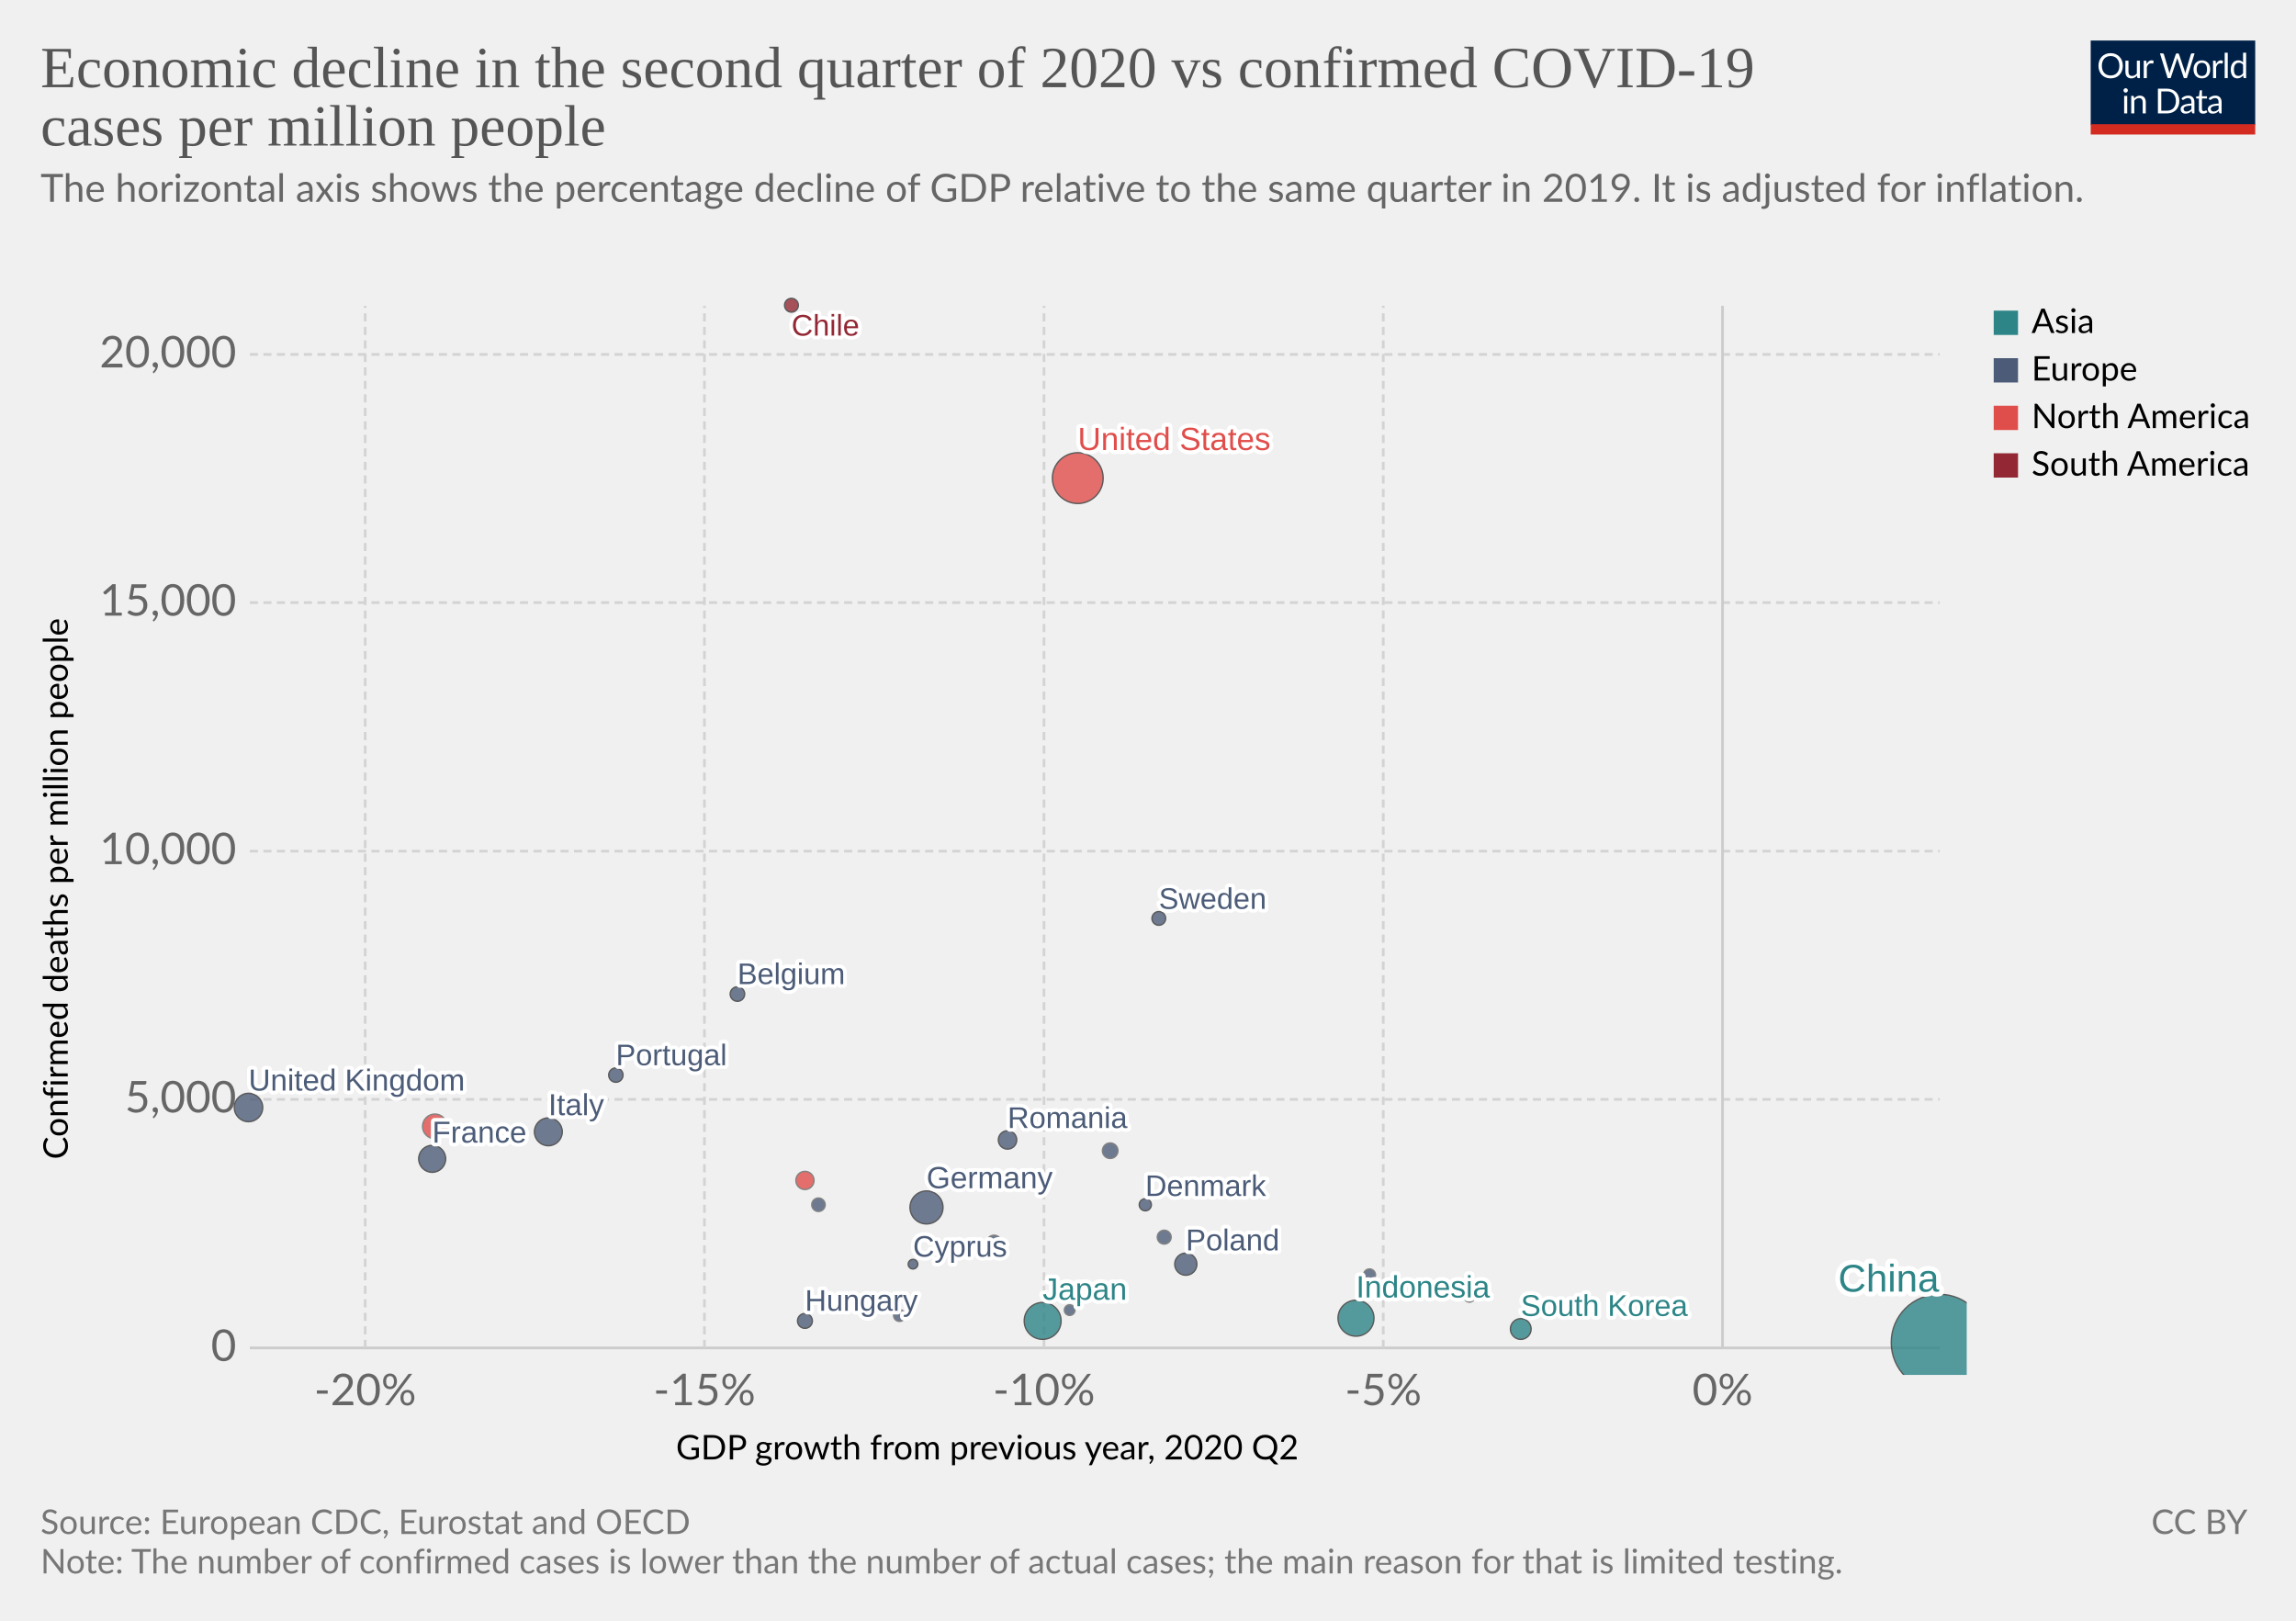
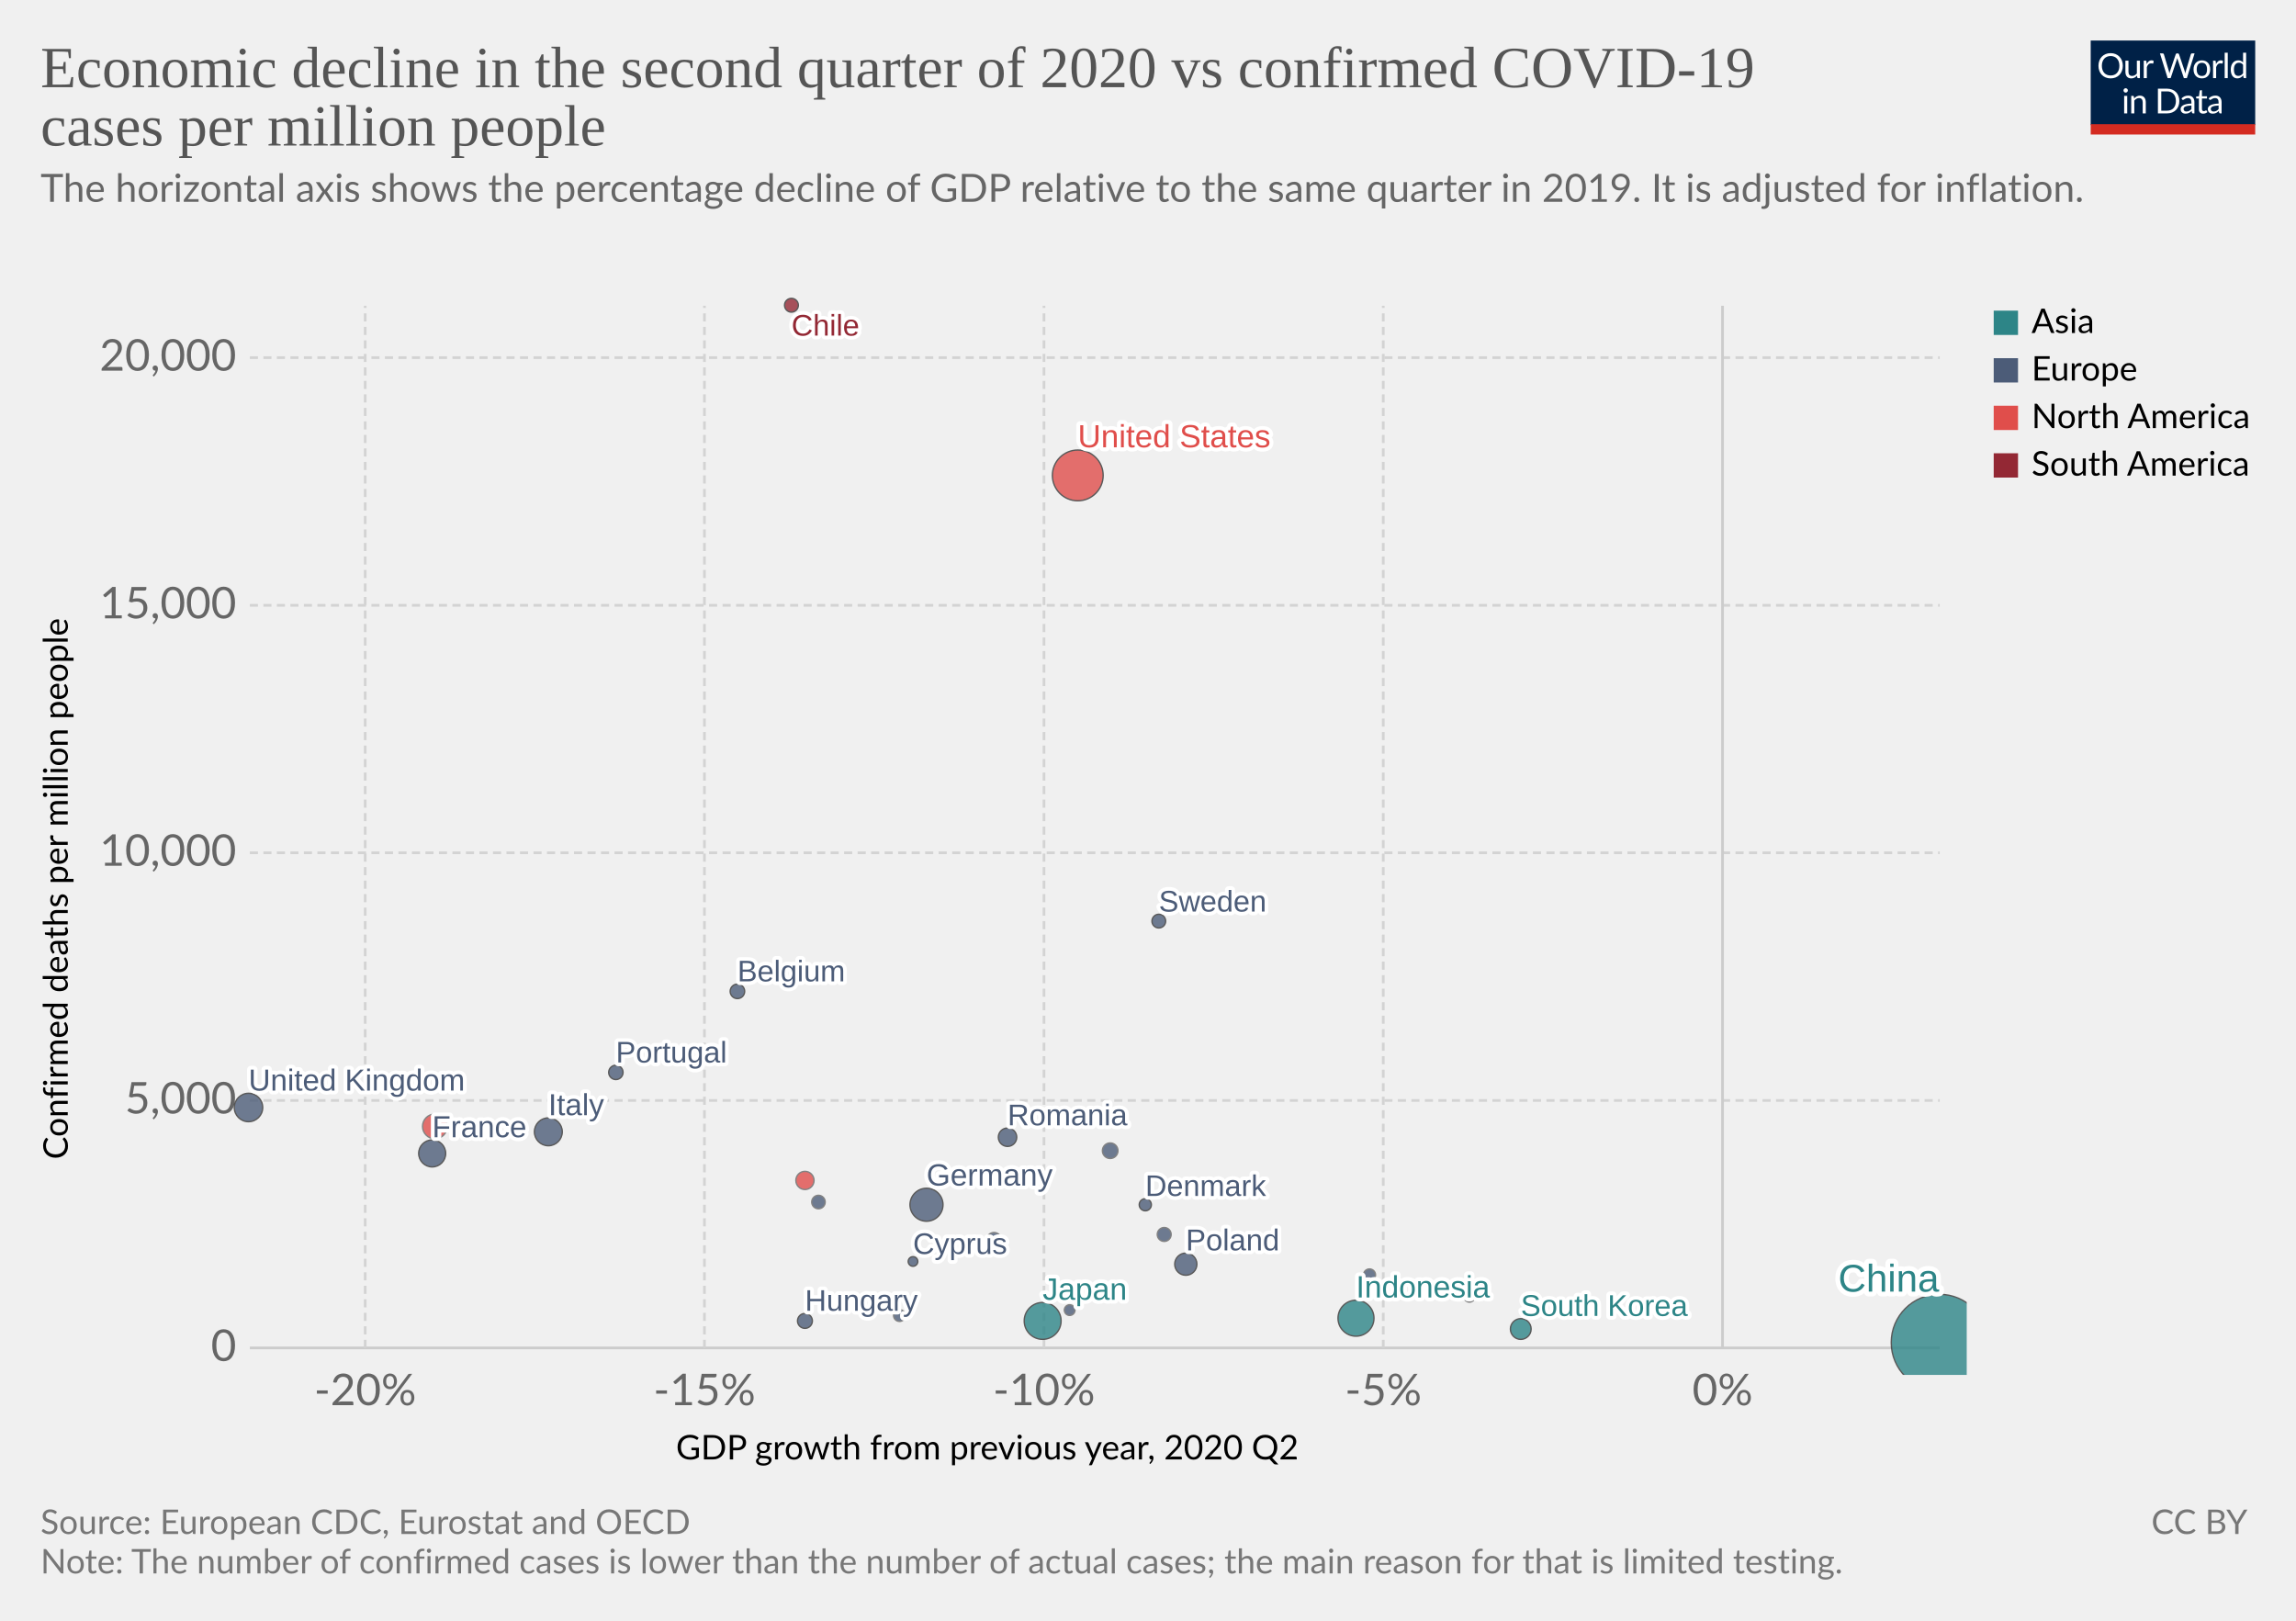
<svg xmlns="http://www.w3.org/2000/svg" version="1.1" style="background-color:#fff;-webkit-font-smoothing:antialiased" width="850" height="600" viewBox="0 0 850 600" font-family="Lato,'Helvetica Neue',Helvetica,Arial,sans-serif" font-size="18" text-rendering="optimizeLegibility">
  <g class="HeaderView">
    <g transform="matrix(.29 0 0 .29 774 15)">
      <svg width="210" height="120" viewBox="0 0 210 120" fill="none">
        <g clip-path="url(#clip0)">
          <path d="M0 0h210v107.89H0V0z" fill="#002147" />
          <path d="M40.98 32.25c0 2.36-.38 4.53-1.12 6.51a14.26 14.26 0 01-8.1 8.4c-1.9.78-4.02 1.17-6.34 1.17a16.6 16.6 0 01-6.33-1.17 14.31 14.31 0 01-8.08-8.4 18.29 18.29 0 01-1.12-6.51c0-2.36.38-4.53 1.12-6.5a14.32 14.32 0 018.07-8.44c1.92-.8 4.03-1.19 6.34-1.19 2.32 0 4.43.4 6.34 1.19 1.92.8 3.56 1.9 4.93 3.34a14.87 14.87 0 013.17 5.1 18.1 18.1 0 011.12 6.5zm-4.38 0c0-1.94-.26-3.68-.8-5.22a10.91 10.91 0 00-2.24-3.89 9.68 9.68 0 00-3.52-2.46 11.95 11.95 0 00-4.62-.86c-1.68 0-3.21.28-4.6.86a9.88 9.88 0 00-3.54 2.46 10.91 10.91 0 00-2.24 3.9c-.53 1.53-.8 3.27-.8 5.2 0 1.94.27 3.68.8 5.22a11.17 11.17 0 002.24 3.9 10.01 10.01 0 003.55 2.44c1.38.56 2.9.83 4.6.83 1.7 0 3.24-.27 4.61-.83a9.8 9.8 0 003.52-2.44 11.17 11.17 0 002.25-3.9c.53-1.54.8-3.28.8-5.21zm26.22-6.54V48H60.5c-.56 0-.9-.27-1.05-.81l-.31-2.4a12.45 12.45 0 01-3.26 2.6c-1.2.64-2.58.96-4.13.96-1.22 0-2.3-.2-3.24-.6a6.52 6.52 0 01-2.33-1.7 7.37 7.37 0 01-1.43-2.67c-.3-1.04-.46-2.2-.46-3.45V25.7h3.91v14.22c0 1.68.38 2.99 1.15 3.91.77.93 1.96 1.39 3.54 1.39 1.16 0 2.24-.27 3.23-.82a10.42 10.42 0 002.8-2.28V25.7h3.91zm8.61 4.47a9.94 9.94 0 012.6-3.56 5.64 5.64 0 013.76-1.3c.47 0 .92.05 1.34.15.44.1.83.27 1.17.49l-.3 2.92c-.09.37-.3.55-.66.55-.2 0-.5-.04-.9-.13a6.21 6.21 0 00-3.24.18c-.54.2-1.03.5-1.47.92-.42.4-.81.9-1.17 1.5-.33.58-.64 1.26-.92 2.02V48H67.7V25.71h2.25c.42 0 .72.08.88.25.16.16.27.44.33.83l.26 3.39zm61.16-13.7L122.75 48h-3.82l-7.99-24.05a21.95 21.95 0 01-.42-1.58 38.36 38.36 0 01-.44 1.58L102.05 48h-3.83L88.4 16.47h3.54c.38 0 .7.1.95.29.26.2.43.43.5.73l6.52 21.9c.1.4.2.83.28 1.28.1.46.2.94.29 1.46l.3-1.46c.12-.47.25-.9.38-1.27l7.41-21.91c.1-.25.26-.48.51-.69.27-.22.58-.33.95-.33h1.23c.38 0 .69.1.92.29.24.2.41.43.53.73l7.4 21.9a28.4 28.4 0 01.68 2.62 29.52 29.52 0 01.52-2.61l6.54-21.91c.07-.27.23-.5.48-.7.27-.21.58-.32.95-.32h3.32zm9.35 8.88c1.63 0 3.1.27 4.4.82a9.43 9.43 0 015.46 5.94c.5 1.4.74 2.98.74 4.73 0 1.76-.25 3.34-.74 4.75a9.43 9.43 0 01-5.46 5.92c-1.3.52-2.77.79-4.4.79-1.64 0-3.12-.27-4.44-.8a9.42 9.42 0 01-3.35-2.3c-.92-1-1.63-2.2-2.13-3.61-.49-1.41-.73-3-.73-4.75s.24-3.33.73-4.73c.5-1.43 1.2-2.64 2.13-3.63a9.4 9.4 0 013.35-2.31c1.32-.55 2.8-.82 4.44-.82zm0 19.89c2.2 0 3.84-.73 4.93-2.2 1.08-1.48 1.63-3.54 1.63-6.18 0-2.66-.55-4.72-1.63-6.2-1.09-1.49-2.73-2.23-4.93-2.23-1.12 0-2.09.2-2.93.57a5.7 5.7 0 00-2.06 1.65 7.5 7.5 0 00-1.24 2.67c-.26 1.04-.4 2.22-.4 3.54 0 2.64.55 4.7 1.64 6.18 1.1 1.47 2.76 2.2 4.99 2.2zm17.97-15.07a9.94 9.94 0 012.6-3.56 5.64 5.64 0 013.76-1.3c.47 0 .91.05 1.34.15.44.1.83.27 1.16.49l-.28 2.92c-.09.37-.31.55-.66.55-.2 0-.5-.04-.9-.13a6.2 6.2 0 00-3.24.18c-.54.2-1.03.5-1.47.92-.43.4-.82.9-1.17 1.5a13.1 13.1 0 00-.92 2.02V48h-3.94V25.71h2.24c.43 0 .72.08.88.25.17.16.28.44.33.83l.27 3.39zm15.04-14.59V48h-3.92V15.6h3.92zm19.55 15.43a6.22 6.22 0 00-2.38-2.05 6.7 6.7 0 00-2.86-.6c-2.07 0-3.66.75-4.77 2.23-1.12 1.48-1.68 3.6-1.68 6.33 0 1.46.13 2.7.38 3.74a7.29 7.29 0 001.1 2.56 4.35 4.35 0 001.78 1.45c.7.3 1.5.46 2.4.46 1.29 0 2.41-.3 3.36-.88a9.6 9.6 0 002.67-2.49V31.02zm3.91-15.43V48h-2.33c-.56 0-.9-.27-1.06-.81l-.35-2.71a12.13 12.13 0 01-3.25 2.77 8.28 8.28 0 01-4.23 1.06 7.31 7.31 0 01-6.14-2.9c-.73-.96-1.3-2.15-1.69-3.57a18.35 18.35 0 01.07-9.48 11.29 11.29 0 011.89-3.7 8.7 8.7 0 017.06-3.34 7.96 7.96 0 016.12 2.62V15.59h3.91zM46.61 70.71V93H42.7V70.71h3.91zm.84-7c0 .39-.08.75-.24 1.09a2.81 2.81 0 01-1.52 1.47 2.67 2.67 0 01-2.16 0 2.9 2.9 0 01-1.45-1.47 2.67 2.67 0 010-2.16c.15-.35.35-.65.6-.9.25-.27.53-.47.85-.62a2.67 2.67 0 012.16 0c.35.15.65.35.9.62.27.25.47.55.62.9.16.34.24.7.24 1.08zm7.97 10.24c.49-.54 1-1.04 1.54-1.48a9.85 9.85 0 013.66-1.84 8.96 8.96 0 015.43.35c.94.4 1.72.97 2.33 1.71a7.36 7.36 0 011.43 2.67c.32 1.04.49 2.19.49 3.45V93h-3.94V78.81c0-1.69-.4-3-1.17-3.92-.76-.93-1.93-1.4-3.5-1.4a6.6 6.6 0 00-3.25.83c-1 .56-1.92 1.31-2.77 2.27V93h-3.94V70.71h2.35c.56 0 .9.28 1.04.82l.3 2.42zm57.7 3.3c0 2.36-.37 4.5-1.11 6.44a14.3 14.3 0 01-3.17 4.98 14.1 14.1 0 01-4.93 3.2c-1.9.76-4.02 1.13-6.33 1.13H85.8V61.47h11.77c2.31 0 4.42.39 6.33 1.15a13.8 13.8 0 018.1 8.18 17.75 17.75 0 011.12 6.45zm-4.37 0c0-1.94-.26-3.67-.8-5.2a10.94 10.94 0 00-2.23-3.87 9.57 9.57 0 00-3.53-2.42 12.23 12.23 0 00-4.61-.83h-7.5v24.62h7.5c1.7 0 3.24-.28 4.61-.84a9.7 9.7 0 003.53-2.4 10.94 10.94 0 002.24-3.87c.53-1.53.8-3.26.8-5.2zm19.8 5.72c-1.8.06-3.34.2-4.62.44-1.26.22-2.3.51-3.1.88-.8.36-1.37.8-1.74 1.3-.35.5-.53 1.05-.53 1.67 0 .58.1 1.1.3 1.52a3 3 0 00.76 1.05c.34.27.73.46 1.17.6.45.11.94.17 1.45.17a7.28 7.28 0 003.5-.81 11.95 11.95 0 002.82-2.2v-4.62zm-12.65-9.11a12.73 12.73 0 013.98-2.66c1.43-.59 3-.88 4.73-.88 1.25 0 2.36.2 3.33.61a6.81 6.81 0 013.94 4.38c.33 1.04.5 2.19.5 3.43V93h-1.74a1.8 1.8 0 01-.88-.18c-.2-.13-.36-.38-.48-.74l-.44-2.12c-.59.55-1.16 1.03-1.72 1.46a9.48 9.48 0 01-3.74 1.7c-.69.15-1.46.23-2.3.23-.87 0-1.69-.12-2.45-.35a5.34 5.34 0 01-3.34-2.93 6.64 6.64 0 01-.49-2.64c0-.88.25-1.72.73-2.53a6.33 6.33 0 012.35-2.17c1.09-.63 2.5-1.15 4.25-1.54 1.75-.41 3.89-.65 6.42-.7v-1.75c0-1.73-.37-3.03-1.12-3.91-.75-.9-1.84-1.34-3.28-1.34-.97 0-1.78.12-2.44.37-.64.23-1.2.5-1.7.81l-1.23.82c-.33.23-.67.35-1 .35-.27 0-.5-.07-.69-.2a2.1 2.1 0 01-.48-.53l-.7-1.25zm27.67 19.5c-1.76 0-3.12-.5-4.07-1.48-.94-.98-1.41-2.4-1.41-4.25V74h-2.68a.9.9 0 01-.6-.2c-.16-.14-.24-.36-.24-.66v-1.56l3.65-.46.9-6.89a.9.9 0 01.29-.52.88.88 0 01.62-.22H142v7.67h6.44V74H142v13.38c0 .94.22 1.63.68 2.09.45.45 1.04.68 1.76.68a3.21 3.21 0 001.85-.53l.55-.35c.16-.12.3-.18.41-.18.2 0 .4.13.55.38l1.15 1.87a7.45 7.45 0 01-2.44 1.5c-.96.35-1.94.52-2.95.52zm19.68-10.4c-1.8.07-3.34.21-4.62.45-1.26.22-2.3.51-3.1.88-.8.36-1.37.8-1.74 1.3-.35.5-.53 1.05-.53 1.67 0 .58.1 1.1.3 1.52.18.42.44.77.76 1.05.34.27.73.46 1.17.6.45.11.94.17 1.45.17a7.3 7.3 0 003.5-.81 12.04 12.04 0 002.82-2.2v-4.62zm-12.65-9.1a12.72 12.72 0 013.99-2.66c1.42-.59 3-.88 4.72-.88 1.25 0 2.36.2 3.33.61a6.81 6.81 0 013.94 4.38c.33 1.04.5 2.19.5 3.43V93h-1.74a1.8 1.8 0 01-.88-.18c-.2-.13-.36-.38-.48-.74l-.44-2.12c-.59.55-1.16 1.03-1.72 1.46a9.48 9.48 0 01-3.74 1.7c-.69.15-1.46.23-2.3.23-.87 0-1.69-.12-2.45-.35a5.33 5.33 0 01-3.34-2.93 6.62 6.62 0 01-.49-2.64c0-.88.25-1.72.73-2.53a6.33 6.33 0 012.35-2.17c1.09-.63 2.5-1.15 4.25-1.54a31.2 31.2 0 016.42-.7v-1.75c0-1.73-.37-3.03-1.12-3.91-.75-.9-1.84-1.34-3.28-1.34-.97 0-1.78.12-2.44.37-.64.23-1.2.5-1.7.81-.46.3-.87.57-1.22.82-.34.23-.68.35-1.02.35-.26 0-.49-.07-.68-.2a1.88 1.88 0 01-.48-.53l-.7-1.25z" fill="#fff" />
          <path fill="#D42B21" d="M0 106.79h210V120H0z" />
        </g>
        <defs>
          <clipPath id="clip0">
            <path fill="#fff" d="M0 0h210v120H0z" />
          </clipPath>
        </defs>
      </svg>
    </g>
    <a href="https://ourworldindata.org/grapher/q2-gdp-growth-vs-confirmed-cases-per-million-people" target="_blank" font-family="&quot;Playfair Display&quot;,Georgia,&quot;Times New Roman&quot;,serif">
      <text font-size="21.6" x="15" y="32.3" fill="#555">
        <tspan x="15" y="32.28">Economic decline in the second quarter of 2020 vs confirmed COVID-19</tspan>
        <tspan x="15" y="53.88">cases per million people</tspan>
      </text>
    </a>
    <text font-size="14.4" x="15" y="74.7" fill="#666">
      <tspan x="15" y="74.72">The horizontal axis shows the percentage decline of GDP relative to the same quarter in 2019. It is adjusted for inflation.</tspan>
      <tspan x="15" y="92" />
    </text>
  </g>
  <g class="ScatterPlot">
    <g class="AxisBoxView">
      <g class="HorizontalAxis">
        <text font-size="12.6" x="250.2" y="540.3">
          <tspan x="250.25" y="540.28">GDP growth from previous year, 2020 Q2</tspan>
        </text>
        <text x="135.2" y="520.2" fill="#666" text-anchor="middle" font-size="16.2">-20%</text>
        <text x="260.8" y="520.2" fill="#666" text-anchor="middle" font-size="16.2">-15%</text>
        <text x="386.5" y="520.2" fill="#666" text-anchor="middle" font-size="16.2">-10%</text>
        <text x="512.1" y="520.2" fill="#666" text-anchor="middle" font-size="16.2">-5%</text>
        <text x="637.7" y="520.2" fill="#666" text-anchor="middle" font-size="16.2">0%</text>
      </g>
      <g class="VerticalAxis">
        <text font-size="12.6" x="-429.2" y="25.1" transform="rotate(-90)">
          <tspan x="-429.18" y="25.08">Confirmed deaths per million people</tspan>
        </text>
        <text x="87.5" y="499" fill="#666" dominant-baseline="middle" text-anchor="end" font-size="16.2">0</text>
-         <text x="87.5" y="407" fill="#666" dominant-baseline="middle" text-anchor="end" font-size="16.2">5,000</text>
-         <text x="87.5" y="315.1" fill="#666" dominant-baseline="middle" text-anchor="end" font-size="16.2">10,000</text>
-         <text x="87.5" y="223.1" fill="#666" dominant-baseline="middle" text-anchor="end" font-size="16.2">15,000</text>
-         <text x="87.5" y="131.2" fill="#666" dominant-baseline="middle" text-anchor="end" font-size="16.2">20,000</text>
+         <text x="87.5" y="407.4" fill="#666" dominant-baseline="middle" text-anchor="end" font-size="16.2">5,000</text>
+         <text x="87.5" y="315.7" fill="#666" dominant-baseline="middle" text-anchor="end" font-size="16.2">10,000</text>
+         <text x="87.5" y="224.1" fill="#666" dominant-baseline="middle" text-anchor="end" font-size="16.2">15,000</text>
+         <text x="87.5" y="132.4" fill="#666" dominant-baseline="middle" text-anchor="end" font-size="16.2">20,000</text>
      </g>
      <g class="AxisGridLines horizontalLines">
        <path stroke="#ccc" d="M92.5 499h625.59" />
-         <path stroke="#d3d3d3" stroke-dasharray="3,2" d="M92.5 407h625.59M92.5 315.1h625.59M92.5 223.1h625.59M92.5 131.2h625.59" />
+         <path stroke="#d3d3d3" stroke-dasharray="3,2" d="M92.5 407.4h625.59M92.5 315.7h625.59M92.5 224.1h625.59M92.5 132.4h625.59" />
      </g>
      <g class="AxisGridLines verticalLines">
        <path stroke="#d3d3d3" stroke-dasharray="3,2" d="M135.2 499V113.2M260.8 499V113.2M386.5 499V113.2M512.1 499V113.2" />
        <path stroke="#ccc" d="M637.7 499V113.2" />
      </g>
    </g>
    <g class="PointsWithLabels clickable" clip-path="url(#a)" font-family="Arial, sans-serif">
      <path fill="rgba(255,255,255,0)" d="M92.5 113.2h625.6V499H92.5z" />
      <defs>
        <clipPath id="a">
          <path d="M82.5 103.2h645.6V509H82.5z" />
        </clipPath>
      </defs>
      <g class="key-China_0">
        <circle cx="718" cy="497" r="17.84" fill="#2D8587" opacity=".8" stroke="#333" stroke-width=".5" />
      </g>
      <g class="key-United-States_0">
-         <circle cx="399" cy="177" r="9.4" fill="#E04E4B" opacity=".8" stroke="#333" stroke-width=".5" />
+         <circle cx="399" cy="176" r="9.4" fill="#E04E4B" opacity=".8" stroke="#333" stroke-width=".5" />
      </g>
      <g class="key-Japan_0">
        <circle cx="386" cy="489" r="6.83" fill="#2D8587" opacity=".8" stroke="#333" stroke-width=".5" />
      </g>
      <g class="key-Indonesia_0">
        <circle cx="502" cy="488" r="6.66" fill="#2D8587" opacity=".8" stroke="#333" stroke-width=".5" />
      </g>
      <g class="key-Germany_0">
-         <circle cx="343" cy="447" r="6.11" fill="#4C5C78" opacity=".8" stroke="#333" stroke-width=".5" />
+         <circle cx="343" cy="446" r="6.11" fill="#4C5C78" opacity=".8" stroke="#333" stroke-width=".5" />
      </g>
      <g class="key-United-Kingdom_0">
        <circle cx="92" cy="410" r="5.26" fill="#4C5C78" opacity=".8" stroke="#333" stroke-width=".5" />
      </g>
      <g class="key-Italy_0">
        <circle cx="203" cy="419" r="5.16" fill="#4C5C78" opacity=".8" stroke="#333" stroke-width=".5" />
      </g>
      <g class="key-France_0">
-         <circle cx="160" cy="429" r="5" fill="#4C5C78" opacity=".8" stroke="#333" stroke-width=".5" />
+         <circle cx="160" cy="427" r="5" fill="#4C5C78" opacity=".8" stroke="#333" stroke-width=".5" />
      </g>
      <g class="key-Mexico_0">
        <circle cx="161" cy="417" r="4.58" fill="#E04E4B" opacity=".8" stroke="#666" stroke-width=".5" />
      </g>
      <g class="key-Poland_0">
        <circle cx="439" cy="468" r="4.11" fill="#4C5C78" opacity=".8" stroke="#333" stroke-width=".5" />
      </g>
      <g class="key-South-Korea_0">
        <circle cx="563" cy="492" r="3.84" fill="#2D8587" opacity=".8" stroke="#333" stroke-width=".5" />
      </g>
      <g class="key-Romania_0">
-         <circle cx="373" cy="422" r="3.41" fill="#4C5C78" opacity=".8" stroke="#333" stroke-width=".5" />
+         <circle cx="373" cy="421" r="3.41" fill="#4C5C78" opacity=".8" stroke="#333" stroke-width=".5" />
      </g>
      <g class="key-Canada_0">
        <circle cx="298" cy="437" r="3.37" fill="#E04E4B" opacity=".8" stroke="#666" stroke-width=".5" />
      </g>
      <g class="key-Netherlands_0">
        <circle cx="411" cy="426" r="2.89" fill="#4C5C78" opacity=".8" stroke="#666" stroke-width=".5" />
      </g>
      <g class="key-Hungary_0">
        <circle cx="298" cy="489" r="2.76" fill="#4C5C78" opacity=".8" stroke="#333" stroke-width=".5" />
      </g>
      <g class="key-Czech-Republic_0">
-         <circle cx="368" cy="460" r="2.73" fill="#4C5C78" opacity=".8" stroke="#666" stroke-width=".5" />
+         <circle cx="368" cy="459" r="2.73" fill="#4C5C78" opacity=".8" stroke="#666" stroke-width=".5" />
      </g>
      <g class="key-Belgium_0">
-         <circle cx="273" cy="368" r="2.69" fill="#4C5C78" opacity=".8" stroke="#333" stroke-width=".5" />
+         <circle cx="273" cy="367" r="2.69" fill="#4C5C78" opacity=".8" stroke="#333" stroke-width=".5" />
      </g>
      <g class="key-Portugal_0">
-         <circle cx="228" cy="398" r="2.66" fill="#4C5C78" opacity=".8" stroke="#333" stroke-width=".5" />
+         <circle cx="228" cy="397" r="2.66" fill="#4C5C78" opacity=".8" stroke="#333" stroke-width=".5" />
      </g>
      <g class="key-Bulgaria_0">
-         <circle cx="431" cy="458" r="2.58" fill="#4C5C78" opacity=".8" stroke="#666" stroke-width=".5" />
+         <circle cx="431" cy="457" r="2.58" fill="#4C5C78" opacity=".8" stroke="#666" stroke-width=".5" />
      </g>
      <g class="key-Chile_0">
        <circle cx="293" cy="113" r="2.56" fill="#932834" opacity=".8" stroke="#333" stroke-width=".5" />
      </g>
      <g class="key-Sweden_0">
-         <circle cx="429" cy="340" r="2.54" fill="#4C5C78" opacity=".8" stroke="#333" stroke-width=".5" />
+         <circle cx="429" cy="341" r="2.54" fill="#4C5C78" opacity=".8" stroke="#333" stroke-width=".5" />
      </g>
      <g class="key-Austria_0">
-         <circle cx="303" cy="446" r="2.5" fill="#4C5C78" opacity=".8" stroke="#666" stroke-width=".5" />
+         <circle cx="303" cy="445" r="2.5" fill="#4C5C78" opacity=".8" stroke="#666" stroke-width=".5" />
      </g>
      <g class="key-Denmark_0">
        <circle cx="424" cy="446" r="2.25" fill="#4C5C78" opacity=".8" stroke="#333" stroke-width=".5" />
      </g>
      <g class="key-Finland_0">
        <circle cx="507" cy="472" r="2.24" fill="#4C5C78" opacity=".8" stroke="#666" stroke-width=".5" />
      </g>
      <g class="key-Slovakia_0">
        <circle cx="333" cy="487" r="2.2" fill="#4C5C78" opacity=".8" stroke="#666" stroke-width=".5" />
      </g>
      <g class="key-Lithuania_0">
        <circle cx="544" cy="480" r="2.06" fill="#4C5C78" opacity=".8" stroke="#666" stroke-width=".5" />
      </g>
      <g class="key-Latvia_0">
        <circle cx="396" cy="485" r="1.98" fill="#4C5C78" opacity=".8" stroke="#666" stroke-width=".5" />
      </g>
      <g class="key-Cyprus_0">
-         <circle cx="338" cy="468" r="1.78" fill="#4C5C78" opacity=".8" stroke="#333" stroke-width=".5" />
+         <circle cx="338" cy="467" r="1.78" fill="#4C5C78" opacity=".8" stroke="#333" stroke-width=".5" />
      </g>
      <g class="backgroundLabels" fill="#333" font-weight="400">
        <text x="680.53" y="478.16" font-size="14.3" fill="#fff" stroke="#fff" stroke-linecap="round" stroke-linejoin="round" stroke-width=".25em">China</text>
        <text x="680.53" y="478.16" font-size="14.3" fill="#2D8587">China</text>
-         <text x="399" y="166.6" font-size="11.89" fill="#fff" stroke="#fff" stroke-linecap="round" stroke-linejoin="round" stroke-width=".25em">United States</text>
-         <text x="399" y="166.6" font-size="11.89" fill="#E04E4B">United States</text>
+         <text x="399" y="165.6" font-size="11.89" fill="#fff" stroke="#fff" stroke-linecap="round" stroke-linejoin="round" stroke-width=".25em">United States</text>
+         <text x="399" y="165.6" font-size="11.89" fill="#E04E4B">United States</text>
        <text x="386" y="481.17" font-size="11.46" fill="#fff" stroke="#fff" stroke-linecap="round" stroke-linejoin="round" stroke-width=".25em">Japan</text>
        <text x="386" y="481.17" font-size="11.46" fill="#2D8587">Japan</text>
        <text x="502" y="480.34" font-size="11.43" fill="#fff" stroke="#fff" stroke-linecap="round" stroke-linejoin="round" stroke-width=".25em">Indonesia</text>
        <text x="502" y="480.34" font-size="11.43" fill="#2D8587">Indonesia</text>
-         <text x="343" y="439.89" font-size="11.36" fill="#fff" stroke="#fff" stroke-linecap="round" stroke-linejoin="round" stroke-width=".25em">Germany</text>
-         <text x="343" y="439.89" font-size="11.36" fill="#4C5C78">Germany</text>
+         <text x="343" y="438.89" font-size="11.36" fill="#fff" stroke="#fff" stroke-linecap="round" stroke-linejoin="round" stroke-width=".25em">Germany</text>
+         <text x="343" y="438.89" font-size="11.36" fill="#4C5C78">Germany</text>
        <text x="92" y="403.74" font-size="11.26" fill="#fff" stroke="#fff" stroke-linecap="round" stroke-linejoin="round" stroke-width=".25em">United Kingdom</text>
        <text x="92" y="403.74" font-size="11.26" fill="#4C5C78">United Kingdom</text>
        <text x="203" y="412.84" font-size="11.25" fill="#fff" stroke="#fff" stroke-linecap="round" stroke-linejoin="round" stroke-width=".25em">Italy</text>
        <text x="203" y="412.84" font-size="11.25" fill="#4C5C78">Italy</text>
-         <text x="160" y="423" font-size="11.23" fill="#fff" stroke="#fff" stroke-linecap="round" stroke-linejoin="round" stroke-width=".25em">France</text>
-         <text x="160" y="423" font-size="11.23" fill="#4C5C78">France</text>
+         <text x="160" y="421" font-size="11.23" fill="#fff" stroke="#fff" stroke-linecap="round" stroke-linejoin="round" stroke-width=".25em">France</text>
+         <text x="160" y="421" font-size="11.23" fill="#4C5C78">France</text>
        <text x="439" y="462.89" font-size="11.14" fill="#fff" stroke="#fff" stroke-linecap="round" stroke-linejoin="round" stroke-width=".25em">Poland</text>
        <text x="439" y="462.89" font-size="11.14" fill="#4C5C78">Poland</text>
        <text x="563" y="487.16" font-size="11.12" fill="#fff" stroke="#fff" stroke-linecap="round" stroke-linejoin="round" stroke-width=".25em">South Korea</text>
        <text x="563" y="487.16" font-size="11.12" fill="#2D8587">South Korea</text>
-         <text x="373" y="417.59" font-size="11.09" fill="#fff" stroke="#fff" stroke-linecap="round" stroke-linejoin="round" stroke-width=".25em">Romania</text>
-         <text x="373" y="417.59" font-size="11.09" fill="#4C5C78">Romania</text>
+         <text x="373" y="416.59" font-size="11.09" fill="#fff" stroke="#fff" stroke-linecap="round" stroke-linejoin="round" stroke-width=".25em">Romania</text>
+         <text x="373" y="416.59" font-size="11.09" fill="#4C5C78">Romania</text>
        <text x="298" y="485.24" font-size="11.05" fill="#fff" stroke="#fff" stroke-linecap="round" stroke-linejoin="round" stroke-width=".25em">Hungary</text>
        <text x="298" y="485.24" font-size="11.05" fill="#4C5C78">Hungary</text>
-         <text x="273" y="364.31" font-size="11.04" fill="#fff" stroke="#fff" stroke-linecap="round" stroke-linejoin="round" stroke-width=".25em">Belgium</text>
-         <text x="273" y="364.31" font-size="11.04" fill="#4C5C78">Belgium</text>
-         <text x="228" y="394.34" font-size="11.04" fill="#fff" stroke="#fff" stroke-linecap="round" stroke-linejoin="round" stroke-width=".25em">Portugal</text>
-         <text x="228" y="394.34" font-size="11.04" fill="#4C5C78">Portugal</text>
+         <text x="273" y="363.31" font-size="11.04" fill="#fff" stroke="#fff" stroke-linecap="round" stroke-linejoin="round" stroke-width=".25em">Belgium</text>
+         <text x="273" y="363.31" font-size="11.04" fill="#4C5C78">Belgium</text>
+         <text x="228" y="393.34" font-size="11.04" fill="#fff" stroke="#fff" stroke-linecap="round" stroke-linejoin="round" stroke-width=".25em">Portugal</text>
+         <text x="228" y="393.34" font-size="11.04" fill="#4C5C78">Portugal</text>
        <text x="293" y="124.24" font-size="11.04" fill="#fff" stroke="#fff" stroke-linecap="round" stroke-linejoin="round" stroke-width=".25em">Chile</text>
        <text x="293" y="124.24" font-size="11.04" fill="#932834">Chile</text>
-         <text x="429" y="336.46" font-size="11.03" fill="#fff" stroke="#fff" stroke-linecap="round" stroke-linejoin="round" stroke-width=".25em">Sweden</text>
-         <text x="429" y="336.46" font-size="11.03" fill="#4C5C78">Sweden</text>
+         <text x="429" y="337.46" font-size="11.03" fill="#fff" stroke="#fff" stroke-linecap="round" stroke-linejoin="round" stroke-width=".25em">Sweden</text>
+         <text x="429" y="337.46" font-size="11.03" fill="#4C5C78">Sweden</text>
        <text x="424" y="442.75" font-size="11.02" fill="#fff" stroke="#fff" stroke-linecap="round" stroke-linejoin="round" stroke-width=".25em">Denmark</text>
        <text x="424" y="442.75" font-size="11.02" fill="#4C5C78">Denmark</text>
-         <text x="338" y="465.22" font-size="11" fill="#fff" stroke="#fff" stroke-linecap="round" stroke-linejoin="round" stroke-width=".25em">Cyprus</text>
-         <text x="338" y="465.22" font-size="11" fill="#4C5C78">Cyprus</text>
+         <text x="338" y="464.22" font-size="11" fill="#fff" stroke="#fff" stroke-linecap="round" stroke-linejoin="round" stroke-width=".25em">Cyprus</text>
+         <text x="338" y="464.22" font-size="11" fill="#4C5C78">Cyprus</text>
      </g>
    </g>
    <g class="ScatterColorLegend clickable" cursor="pointer">
      <g class="legendMark">
        <path fill="#2D8587" d="M738.09 115h9v9h-9z" />
        <text font-size="12.6" x="752.1" y="123.3">
          <tspan x="752.09" y="123.28">Asia</tspan>
        </text>
      </g>
      <g class="legendMark">
        <path fill="#4C5C78" d="M738.09 132.6h9v9h-9z" />
        <text font-size="12.6" x="752.1" y="140.9">
          <tspan x="752.09" y="140.88">Europe</tspan>
        </text>
      </g>
      <g class="legendMark">
        <path fill="#E04E4B" d="M738.09 150.2h9v9h-9z" />
        <text font-size="12.6" x="752.1" y="158.5">
          <tspan x="752.09" y="158.48">North America</tspan>
        </text>
      </g>
      <g class="legendMark">
        <path fill="#932834" d="M738.09 167.8h9v9h-9z" />
        <text font-size="12.6" x="752.1" y="176.1">
          <tspan x="752.09" y="176.08">South America</tspan>
        </text>
      </g>
    </g>
  </g>
  <g class="SourcesFooter" fill="#777">
    <g class="clickable" fill="#777">
      <text font-size="12.6" x="15" y="567.9">
        <tspan x="15" y="567.88">Source: European CDC, Eurostat and OECD</tspan>
      </text>
    </g>
    <text font-size="12.6" x="15" y="582.5">
      <tspan x="15" y="582.48">Note: The number of confirmed cases is lower than the number of actual cases; the main reason for that is limited testing.</tspan>
    </text>
    <text font-size="12.6" x="796.4" y="567.9">
      <tspan x="796.44" y="567.88">
        <a class="cclogo" href="http://creativecommons.org/licenses/by/4.0/deed.en_US" target="_blank" fill="#777">CC BY</a>
      </tspan>
    </text>
  </g>
</svg>
